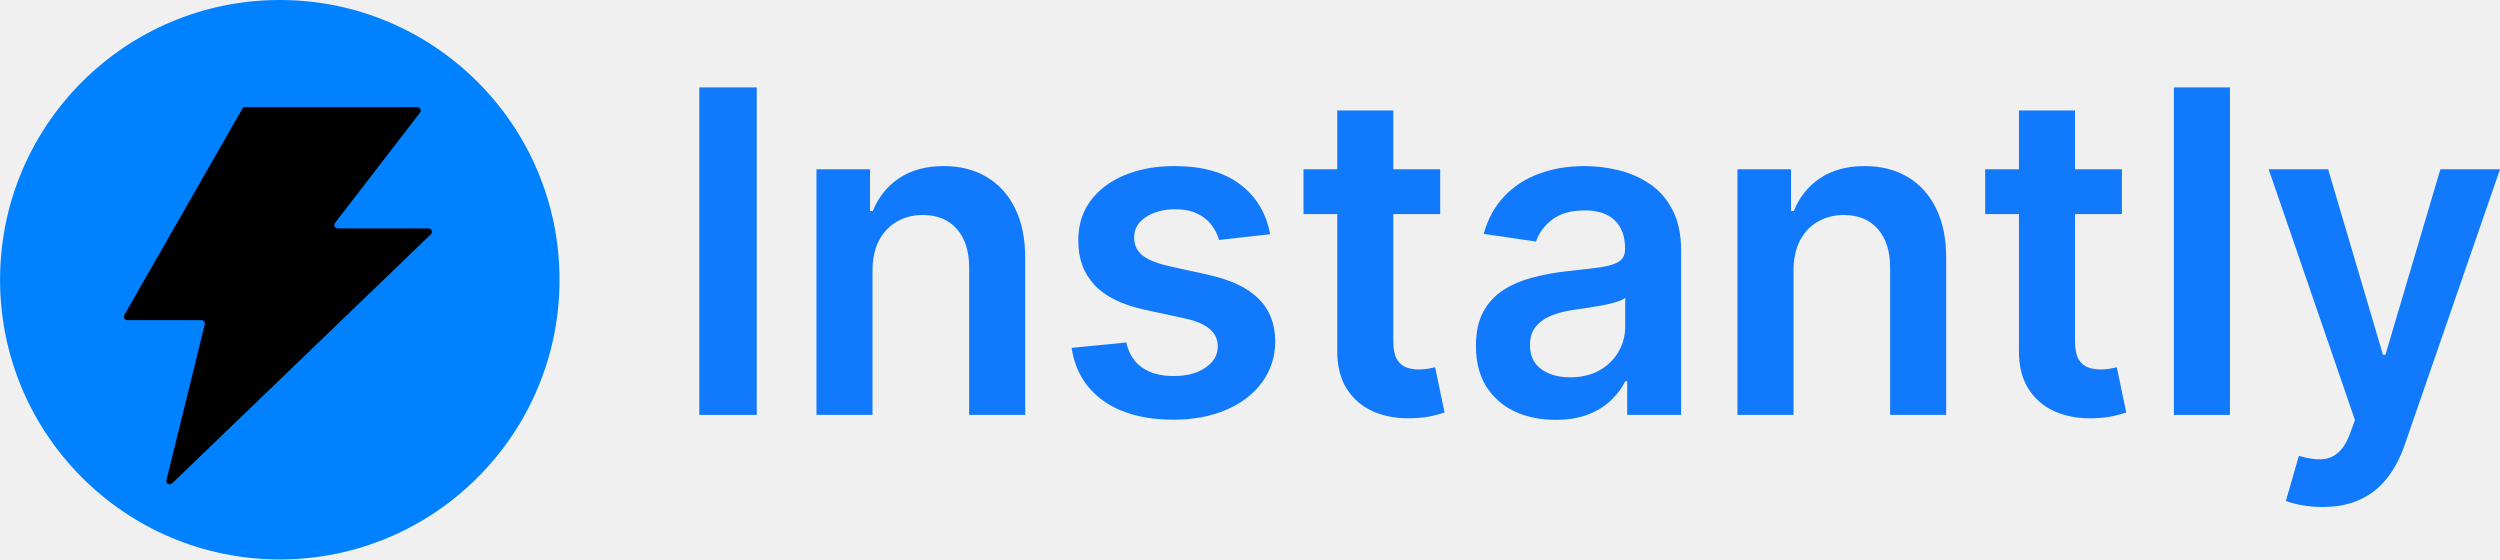
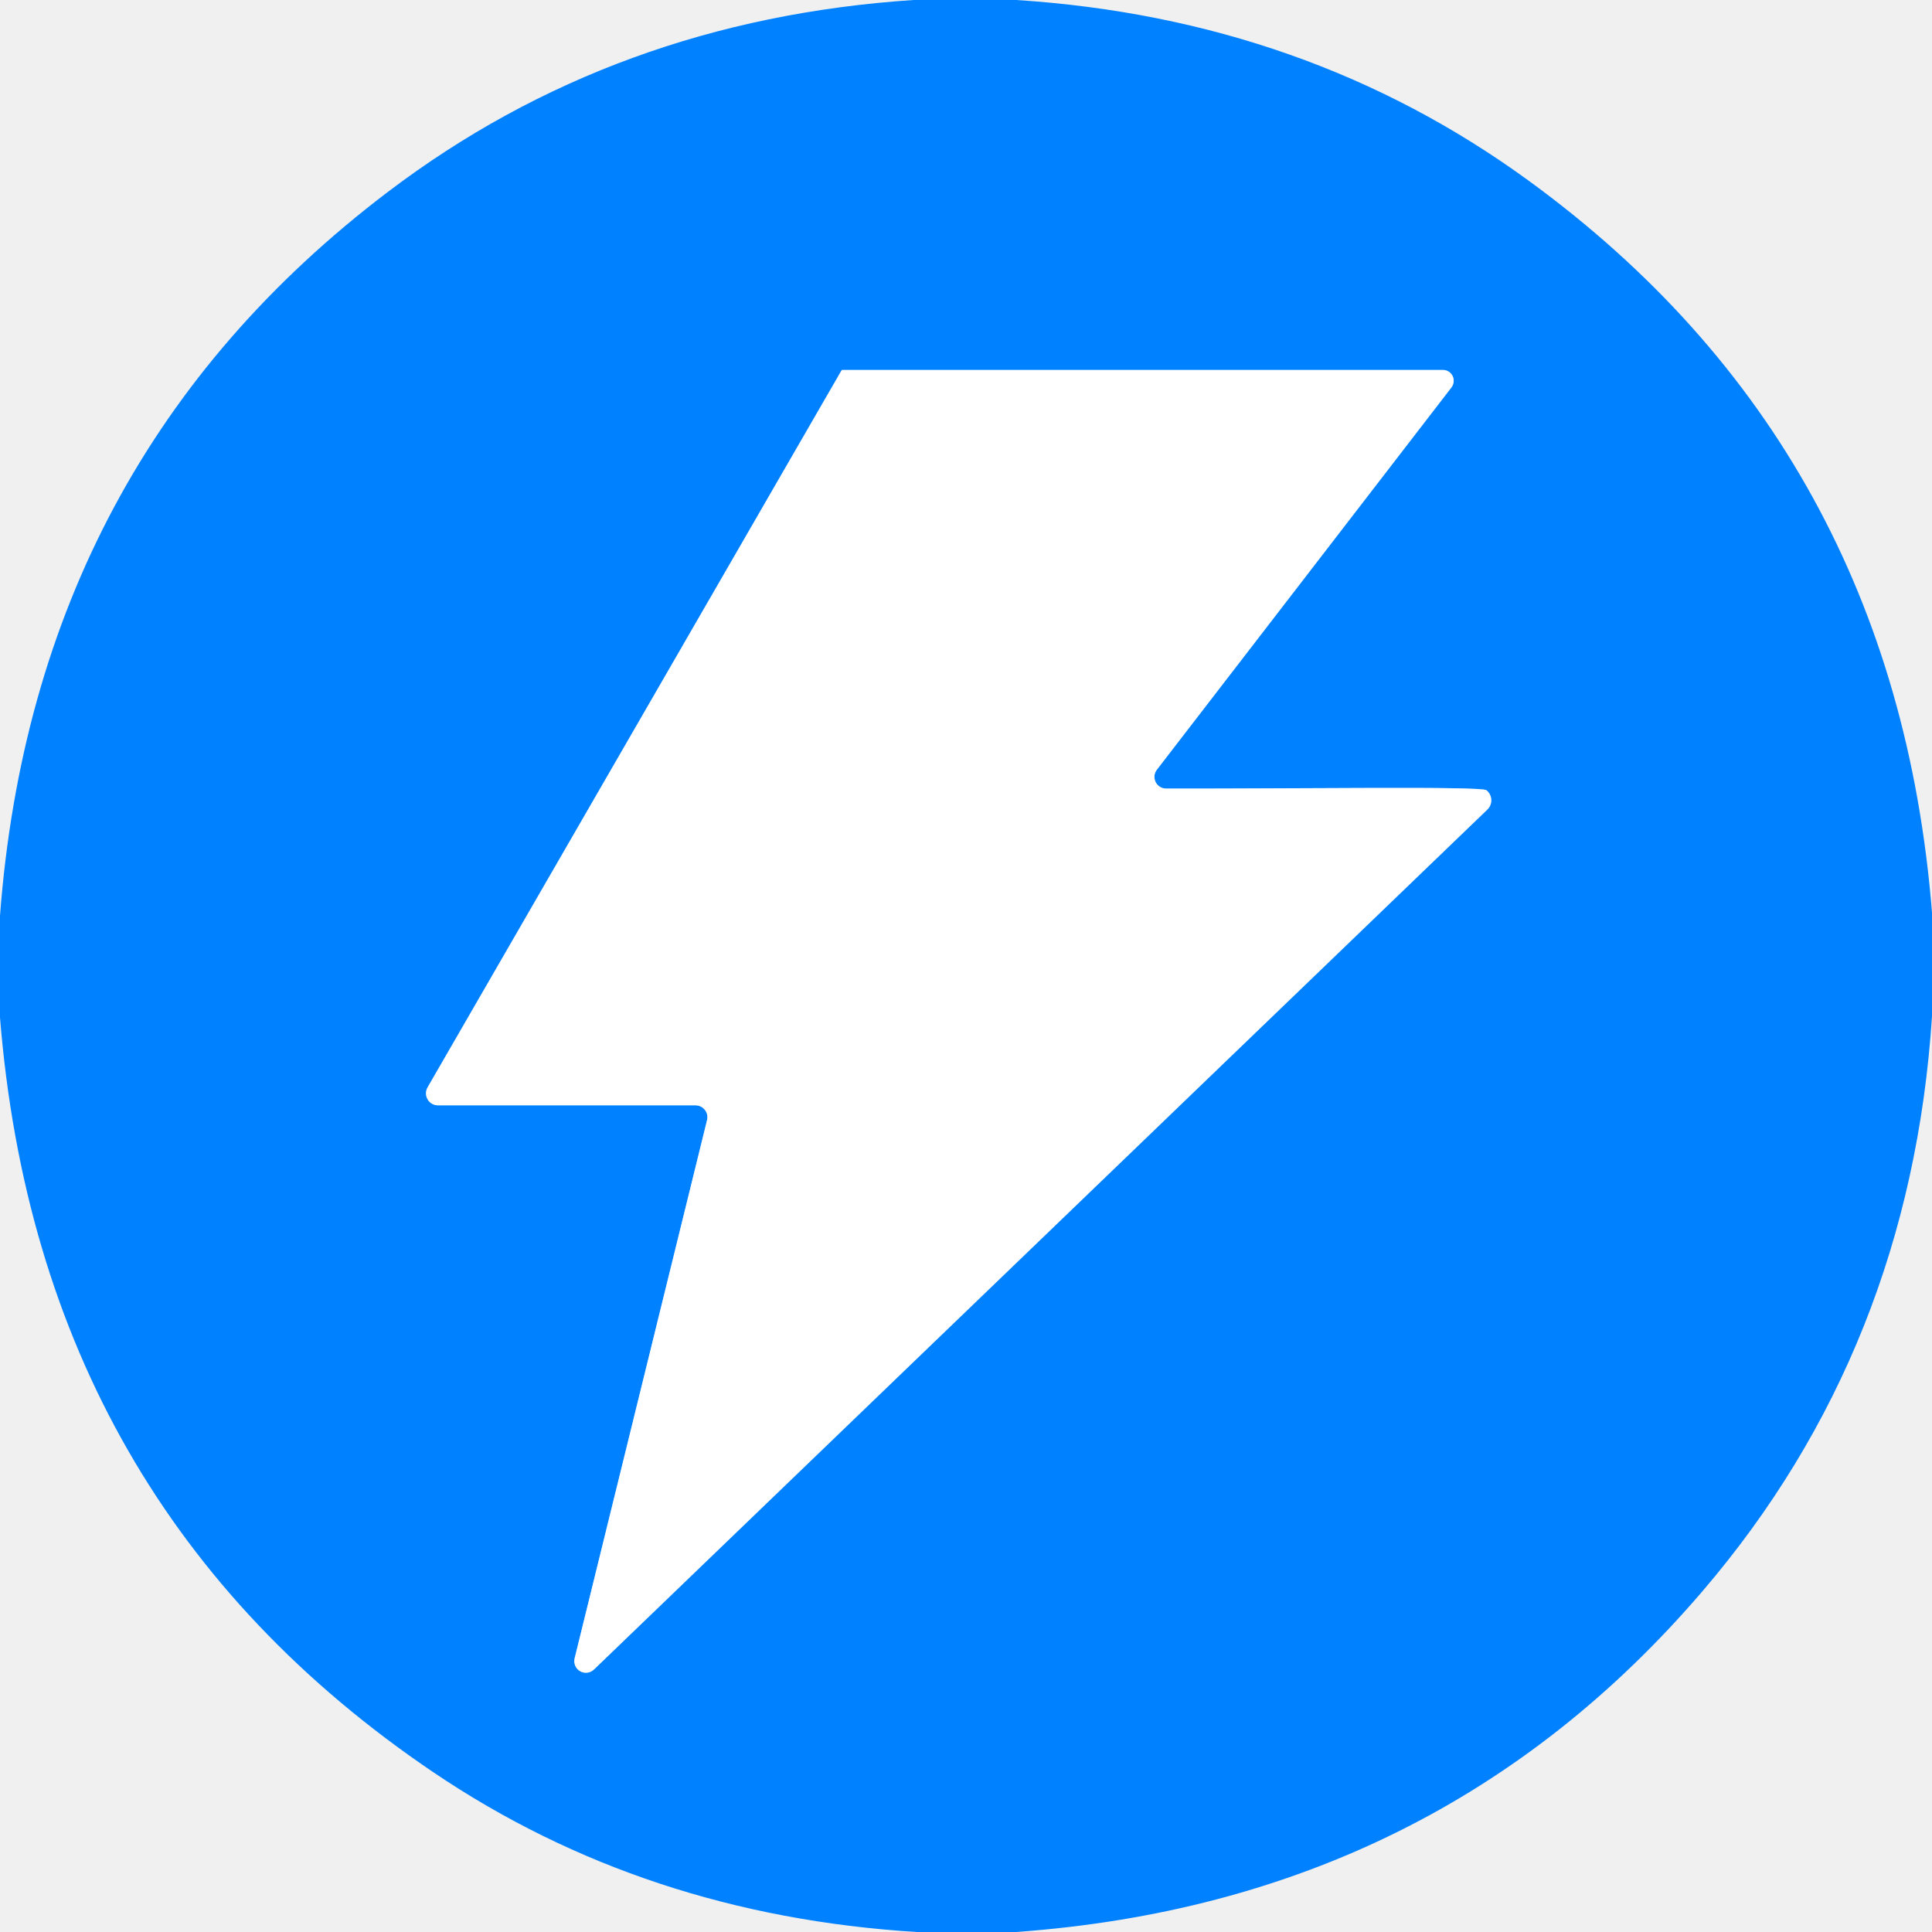
- <svg xmlns="http://www.w3.org/2000/svg" width="143" height="32" viewBox="0 0 143 32" fill="none">
-   <g clip-path="url(#clip0_2575_819)">
-     <path d="M16.004 32C24.84 32 32.004 24.837 32.004 16C32.004 7.163 24.84 0 16.004 0C7.167 0 0.004 7.163 0.004 16C0.004 24.837 7.167 32 16.004 32Z" fill="#0081FF" />
-     <path d="M11.525 18.312H7.277C7.128 18.312 7.034 18.151 7.108 18.021L13.913 6.129H23.872C24.033 6.129 24.125 6.314 24.026 6.442L19.16 12.753C19.062 12.881 19.153 13.066 19.314 13.066H24.51C24.686 13.066 24.771 13.28 24.645 13.401L9.843 27.648C9.702 27.783 9.472 27.651 9.519 27.461L11.714 18.553C11.744 18.431 11.652 18.312 11.525 18.312Z" fill="#000000" />
-   </g>
-   <path d="M43.286 5V23.732H40V5H43.286Z" fill="#1179FC" />
-   <path d="M49.908 15.5V23.732H46.702V9.683H49.766V12.07H49.926C50.239 11.284 50.738 10.659 51.423 10.195C52.113 9.732 52.967 9.5 53.982 9.5C54.921 9.5 55.739 9.707 56.435 10.122C57.138 10.537 57.681 11.137 58.065 11.924C58.455 12.71 58.646 13.665 58.641 14.787V23.732H55.434V15.299C55.434 14.36 55.198 13.625 54.726 13.095C54.26 12.564 53.613 12.299 52.786 12.299C52.225 12.299 51.727 12.427 51.29 12.683C50.859 12.933 50.519 13.296 50.271 13.771C50.029 14.247 49.908 14.823 49.908 15.5Z" fill="#1179FC" />
-   <path d="M72.651 13.396L69.729 13.726C69.646 13.421 69.501 13.134 69.295 12.866C69.094 12.598 68.822 12.381 68.48 12.216C68.138 12.052 67.718 11.97 67.222 11.97C66.555 11.97 65.994 12.119 65.54 12.418C65.091 12.716 64.87 13.104 64.875 13.579C64.87 13.988 65.014 14.32 65.309 14.576C65.611 14.832 66.106 15.043 66.797 15.207L69.118 15.72C70.405 16.006 71.361 16.46 71.987 17.082C72.619 17.704 72.938 18.518 72.944 19.524C72.938 20.409 72.687 21.189 72.191 21.866C71.701 22.537 71.019 23.061 70.145 23.439C69.271 23.817 68.267 24.006 67.134 24.006C65.469 24.006 64.129 23.646 63.113 22.927C62.097 22.201 61.492 21.192 61.297 19.899L64.424 19.588C64.566 20.223 64.867 20.701 65.327 21.024C65.788 21.348 66.387 21.509 67.125 21.509C67.887 21.509 68.498 21.348 68.958 21.024C69.425 20.701 69.658 20.302 69.658 19.826C69.658 19.424 69.507 19.091 69.206 18.829C68.911 18.567 68.451 18.366 67.825 18.226L65.504 17.723C64.199 17.442 63.234 16.97 62.608 16.305C61.982 15.634 61.672 14.787 61.678 13.762C61.672 12.896 61.9 12.146 62.36 11.512C62.827 10.872 63.473 10.378 64.3 10.03C65.132 9.677 66.092 9.5 67.178 9.5C68.772 9.5 70.027 9.851 70.942 10.552C71.863 11.253 72.433 12.201 72.651 13.396Z" fill="#1179FC" />
-   <path d="M82.38 9.683V12.244H74.56V9.683H82.38ZM76.491 6.317H79.697V19.506C79.697 19.951 79.762 20.293 79.891 20.53C80.027 20.762 80.204 20.921 80.423 21.006C80.641 21.091 80.883 21.134 81.149 21.134C81.35 21.134 81.533 21.119 81.698 21.088C81.869 21.058 81.999 21.03 82.088 21.006L82.628 23.595C82.457 23.655 82.212 23.723 81.893 23.796C81.58 23.869 81.196 23.912 80.742 23.924C79.939 23.948 79.215 23.823 78.572 23.549C77.928 23.268 77.418 22.835 77.04 22.25C76.668 21.665 76.485 20.933 76.491 20.055V6.317Z" fill="#1179FC" />
-   <path d="M88.976 24.015C88.114 24.015 87.338 23.857 86.647 23.54C85.962 23.216 85.419 22.741 85.017 22.113C84.621 21.485 84.424 20.71 84.424 19.79C84.424 18.997 84.565 18.341 84.849 17.823C85.132 17.305 85.519 16.89 86.009 16.579C86.499 16.268 87.051 16.034 87.665 15.875C88.285 15.71 88.926 15.591 89.587 15.518C90.384 15.433 91.031 15.357 91.527 15.29C92.022 15.216 92.383 15.107 92.607 14.96C92.837 14.808 92.953 14.573 92.953 14.256V14.201C92.953 13.512 92.755 12.979 92.359 12.601C91.963 12.223 91.394 12.034 90.65 12.034C89.865 12.034 89.242 12.21 88.781 12.564C88.326 12.918 88.019 13.335 87.86 13.817L84.867 13.378C85.103 12.524 85.492 11.811 86.036 11.238C86.579 10.659 87.243 10.226 88.028 9.939C88.814 9.646 89.681 9.5 90.632 9.5C91.287 9.5 91.94 9.579 92.589 9.738C93.239 9.896 93.832 10.159 94.37 10.524C94.907 10.884 95.338 11.375 95.662 11.997C95.993 12.619 96.159 13.396 96.159 14.329V23.732H93.076V21.802H92.97C92.775 22.192 92.501 22.558 92.147 22.899C91.798 23.235 91.358 23.506 90.827 23.713C90.301 23.915 89.684 24.015 88.976 24.015ZM89.808 21.582C90.452 21.582 91.01 21.451 91.482 21.189C91.955 20.921 92.318 20.567 92.572 20.128C92.831 19.689 92.961 19.21 92.961 18.692V17.037C92.861 17.122 92.69 17.201 92.448 17.274C92.212 17.348 91.946 17.412 91.651 17.466C91.355 17.521 91.063 17.57 90.774 17.613C90.484 17.655 90.234 17.692 90.021 17.723C89.543 17.79 89.115 17.899 88.737 18.052C88.359 18.204 88.061 18.418 87.842 18.692C87.624 18.96 87.515 19.308 87.515 19.735C87.515 20.345 87.73 20.805 88.161 21.116C88.592 21.427 89.141 21.582 89.808 21.582Z" fill="#1179FC" />
-   <path d="M102.588 15.5V23.732H99.382V9.683H102.447V12.07H102.606C102.919 11.284 103.418 10.659 104.103 10.195C104.793 9.732 105.647 9.5 106.662 9.5C107.601 9.5 108.419 9.707 109.115 10.122C109.818 10.537 110.361 11.137 110.745 11.924C111.135 12.71 111.327 13.665 111.321 14.787V23.732H108.115V15.299C108.115 14.36 107.878 13.625 107.406 13.095C106.94 12.564 106.293 12.299 105.467 12.299C104.906 12.299 104.407 12.427 103.97 12.683C103.539 12.933 103.199 13.296 102.951 13.771C102.709 14.247 102.588 14.823 102.588 15.5Z" fill="#1179FC" />
-   <path d="M121.373 9.683V12.244H113.552V9.683H121.373ZM115.483 6.317H118.689V19.506C118.689 19.951 118.754 20.293 118.884 20.53C119.02 20.762 119.197 20.921 119.415 21.006C119.634 21.091 119.876 21.134 120.142 21.134C120.342 21.134 120.525 21.119 120.691 21.088C120.862 21.058 120.992 21.03 121.08 21.006L121.621 23.595C121.449 23.655 121.204 23.723 120.886 23.796C120.573 23.869 120.189 23.912 119.734 23.924C118.931 23.948 118.208 23.823 117.564 23.549C116.921 23.268 116.41 22.835 116.032 22.25C115.66 21.665 115.477 20.933 115.483 20.055V6.317Z" fill="#1179FC" />
-   <path d="M127.552 5V23.732H124.346V5H127.552Z" fill="#1179FC" />
-   <path d="M132.842 29C132.405 29 132 28.963 131.628 28.89C131.262 28.823 130.97 28.744 130.752 28.652L131.496 26.073C131.962 26.213 132.378 26.28 132.744 26.274C133.11 26.268 133.432 26.149 133.71 25.918C133.993 25.692 134.232 25.314 134.427 24.784L134.702 24.024L129.769 9.683H133.169L136.305 20.293H136.446L139.59 9.683H143L137.553 25.433C137.299 26.177 136.963 26.814 136.544 27.345C136.124 27.881 135.611 28.29 135.003 28.57C134.4 28.857 133.68 29 132.842 29Z" fill="#1179FC" />
-   <defs>
-     <clipPath id="clip0_2575_819">
-       <rect width="32" height="32" fill="#000000" />
-     </clipPath>
-   </defs>
+ <svg xmlns="http://www.w3.org/2000/svg" version="1.1" viewBox="0.00 0.00 256.00 256.00" width="128" height="128">
+   <path stroke="#80c0ff" stroke-width="2.00" fill="none" stroke-linecap="butt" vector-effect="non-scaling-stroke" d="   M 78.70 221.22   L 197.08 107.27   A 1.71 1.70 42.5 0 0 196.96 104.71   C 196.29 104.16 172.40 104.52 154.52 104.49   A 1.55 1.55 0.0 0 1 153.29 101.99   L 192.32 51.34   A 1.44 1.43 -71.1 0 0 191.19 49.02   L 111.61 49.02   A 0.11 0.11 0.0 0 0 111.51 49.08   L 56.66 144.08   A 1.59 1.58 -75.0 0 0 58.03 146.46   L 92.16 146.46   A 1.58 1.57 6.9 0 1 93.69 148.41   L 76.14 219.74   A 1.54 1.54 0.0 0 0 78.70 221.22" />
+   <path fill="#0081ff" d="   M 134.67 0.00   Q 173.09 2.48 202.54 23.93   Q 251.07 59.29 256.00 120.92   L 256.00 134.67   Q 253.12 178.69 225.59 210.84   Q 190.36 251.99 134.63 256.00   L 121.45 256.00   Q 85.44 253.77 57.43 234.84   Q 5.21 199.53 0.00 134.82   L 0.00 121.34   Q 4.56 60.95 51.42 25.41   Q 81.46 2.62 121.04 0.00   L 134.67 0.00   Z   M 78.70 221.22   L 197.08 107.27   A 1.71 1.70 42.5 0 0 196.96 104.71   C 196.29 104.16 172.40 104.52 154.52 104.49   A 1.55 1.55 0.0 0 1 153.29 101.99   L 192.32 51.34   A 1.44 1.43 -71.1 0 0 191.19 49.02   L 111.61 49.02   A 0.11 0.11 0.0 0 0 111.51 49.08   L 56.66 144.08   A 1.59 1.58 -75.0 0 0 58.03 146.46   L 92.16 146.46   A 1.58 1.57 6.9 0 1 93.69 148.41   L 76.14 219.74   A 1.54 1.54 0.0 0 0 78.70 221.22   Z" />
+   <path fill="#ffffff" d="   M 78.70 221.22   A 1.54 1.54 0.0 0 1 76.14 219.74   L 93.69 148.41   A 1.58 1.57 6.9 0 0 92.16 146.46   L 58.03 146.46   A 1.59 1.58 -75.0 0 1 56.66 144.08   L 111.51 49.08   A 0.11 0.11 0.0 0 1 111.61 49.02   L 191.19 49.02   A 1.44 1.43 -71.1 0 1 192.32 51.34   L 153.29 101.99   A 1.55 1.55 0.0 0 0 154.52 104.49   C 172.40 104.52 196.29 104.16 196.96 104.71   A 1.71 1.70 42.5 0 1 197.08 107.27   L 78.70 221.22   Z" />
</svg>
